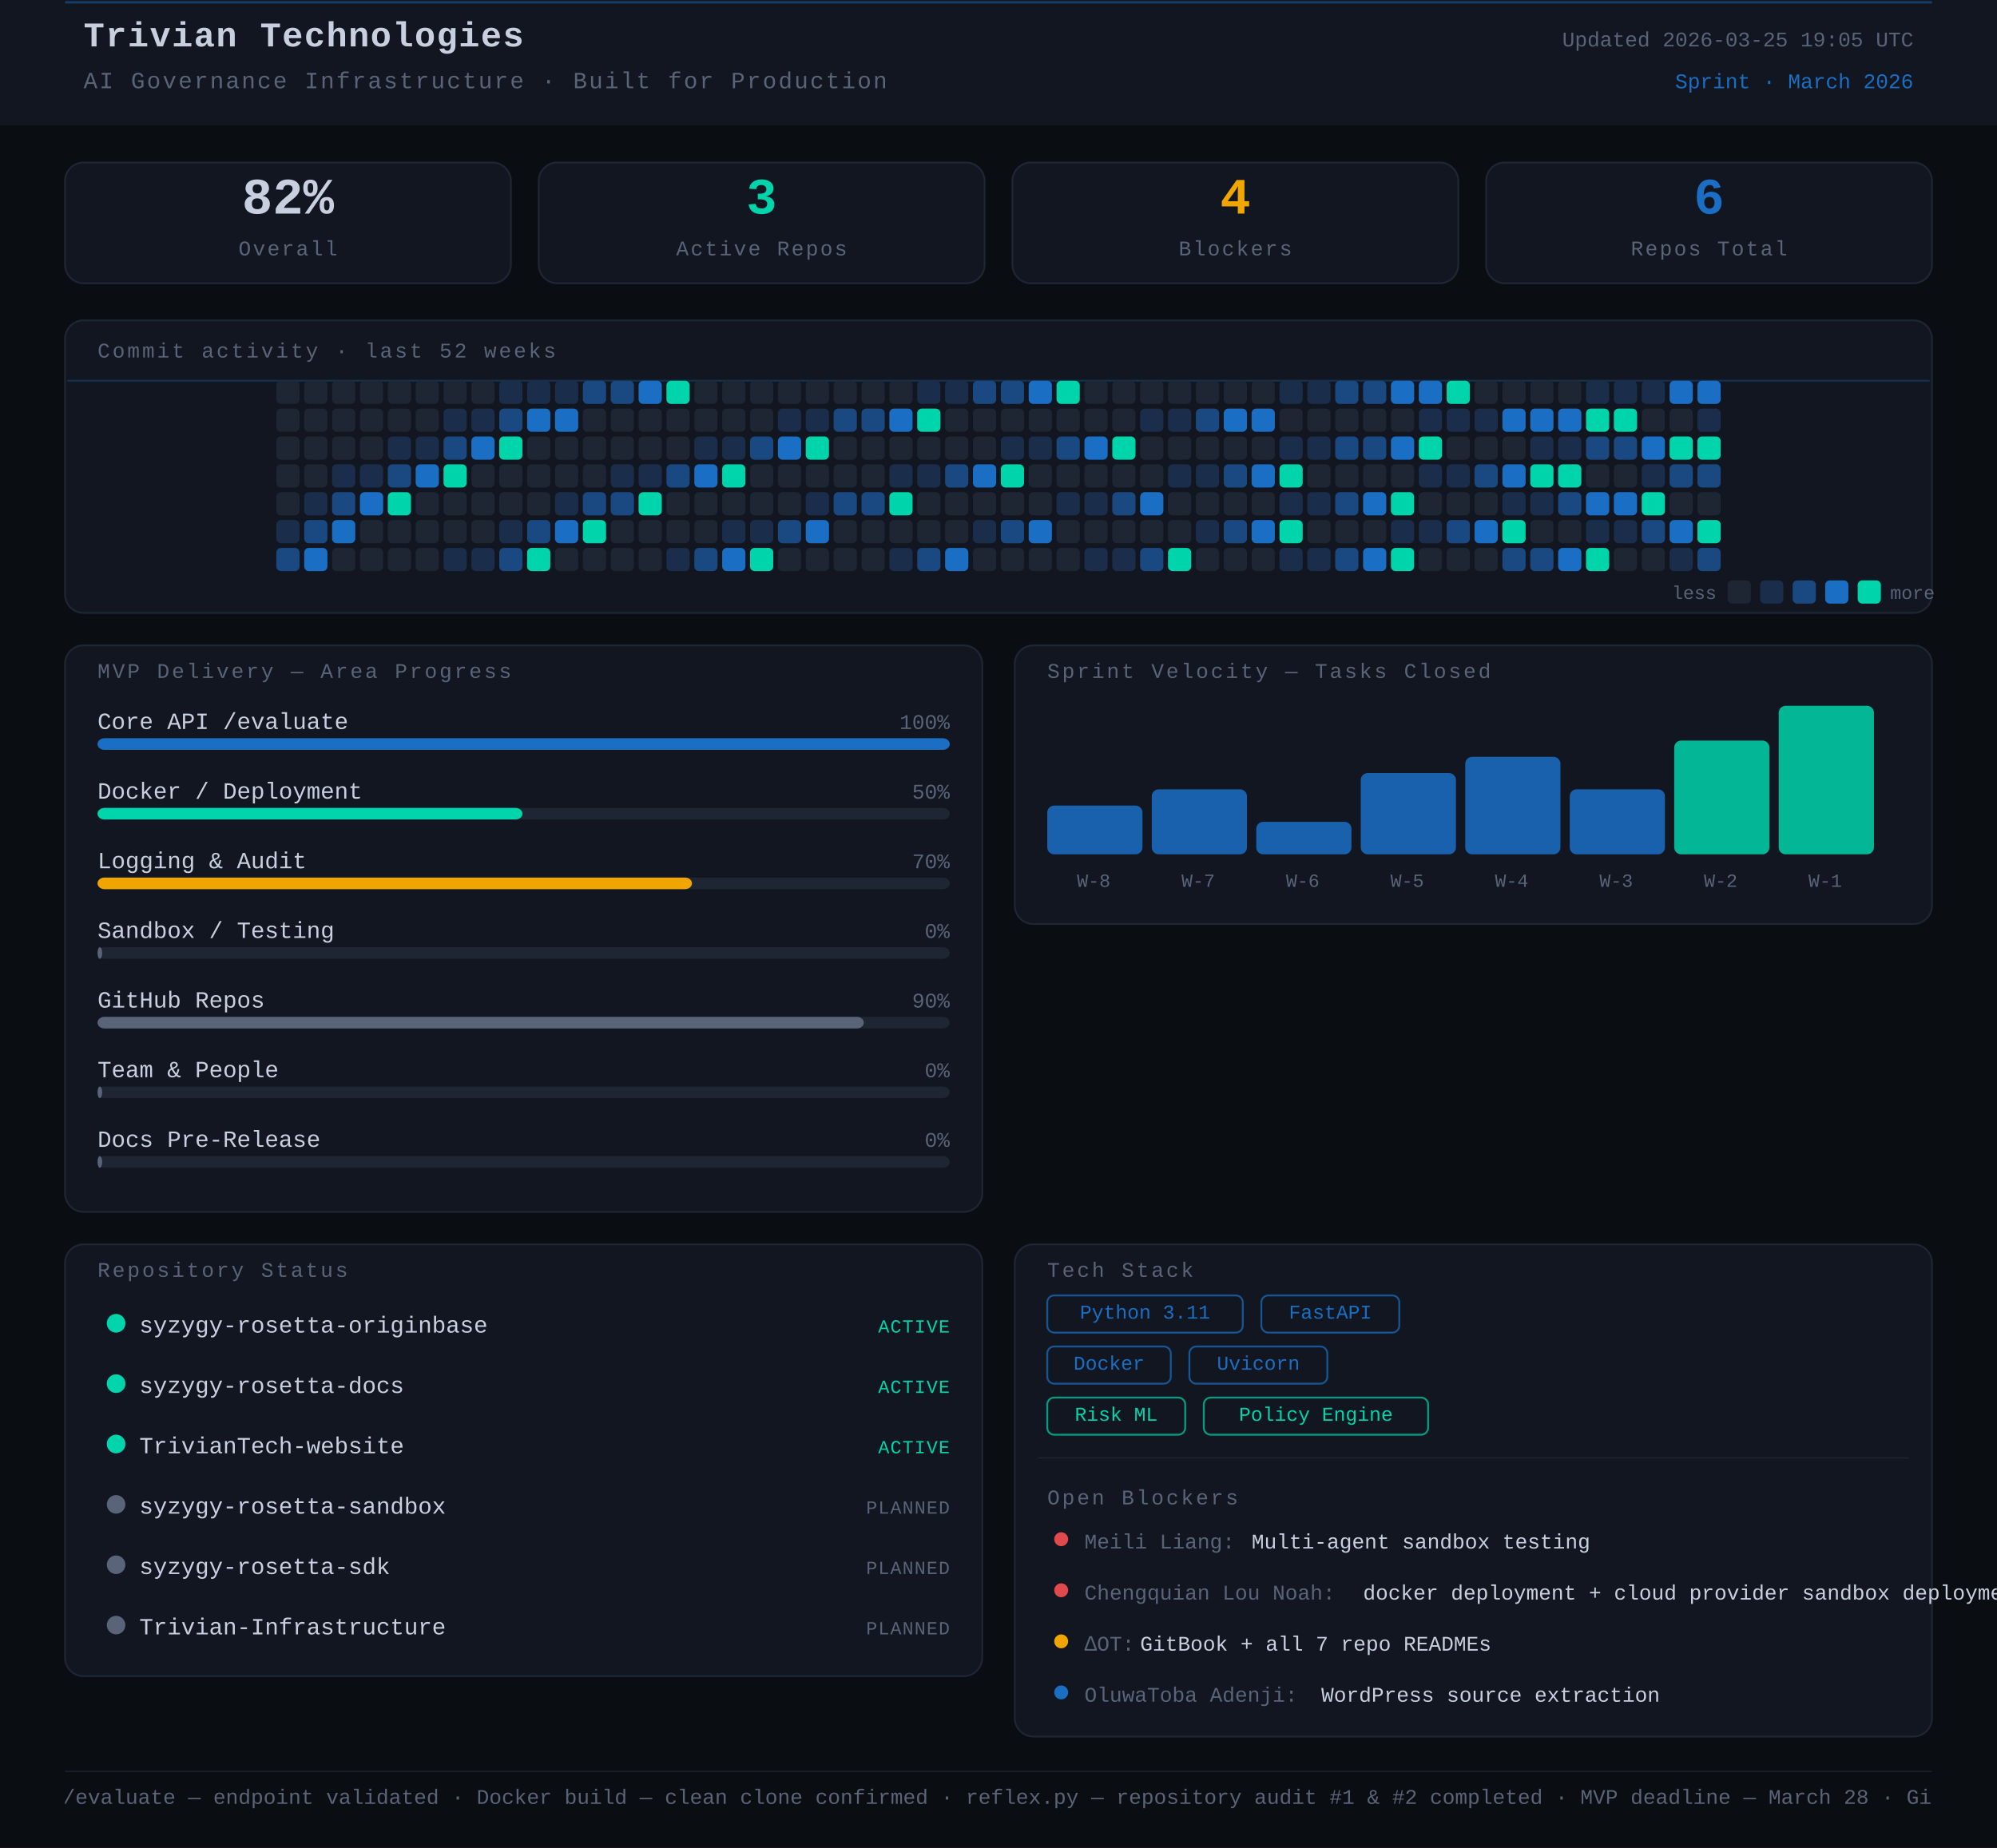
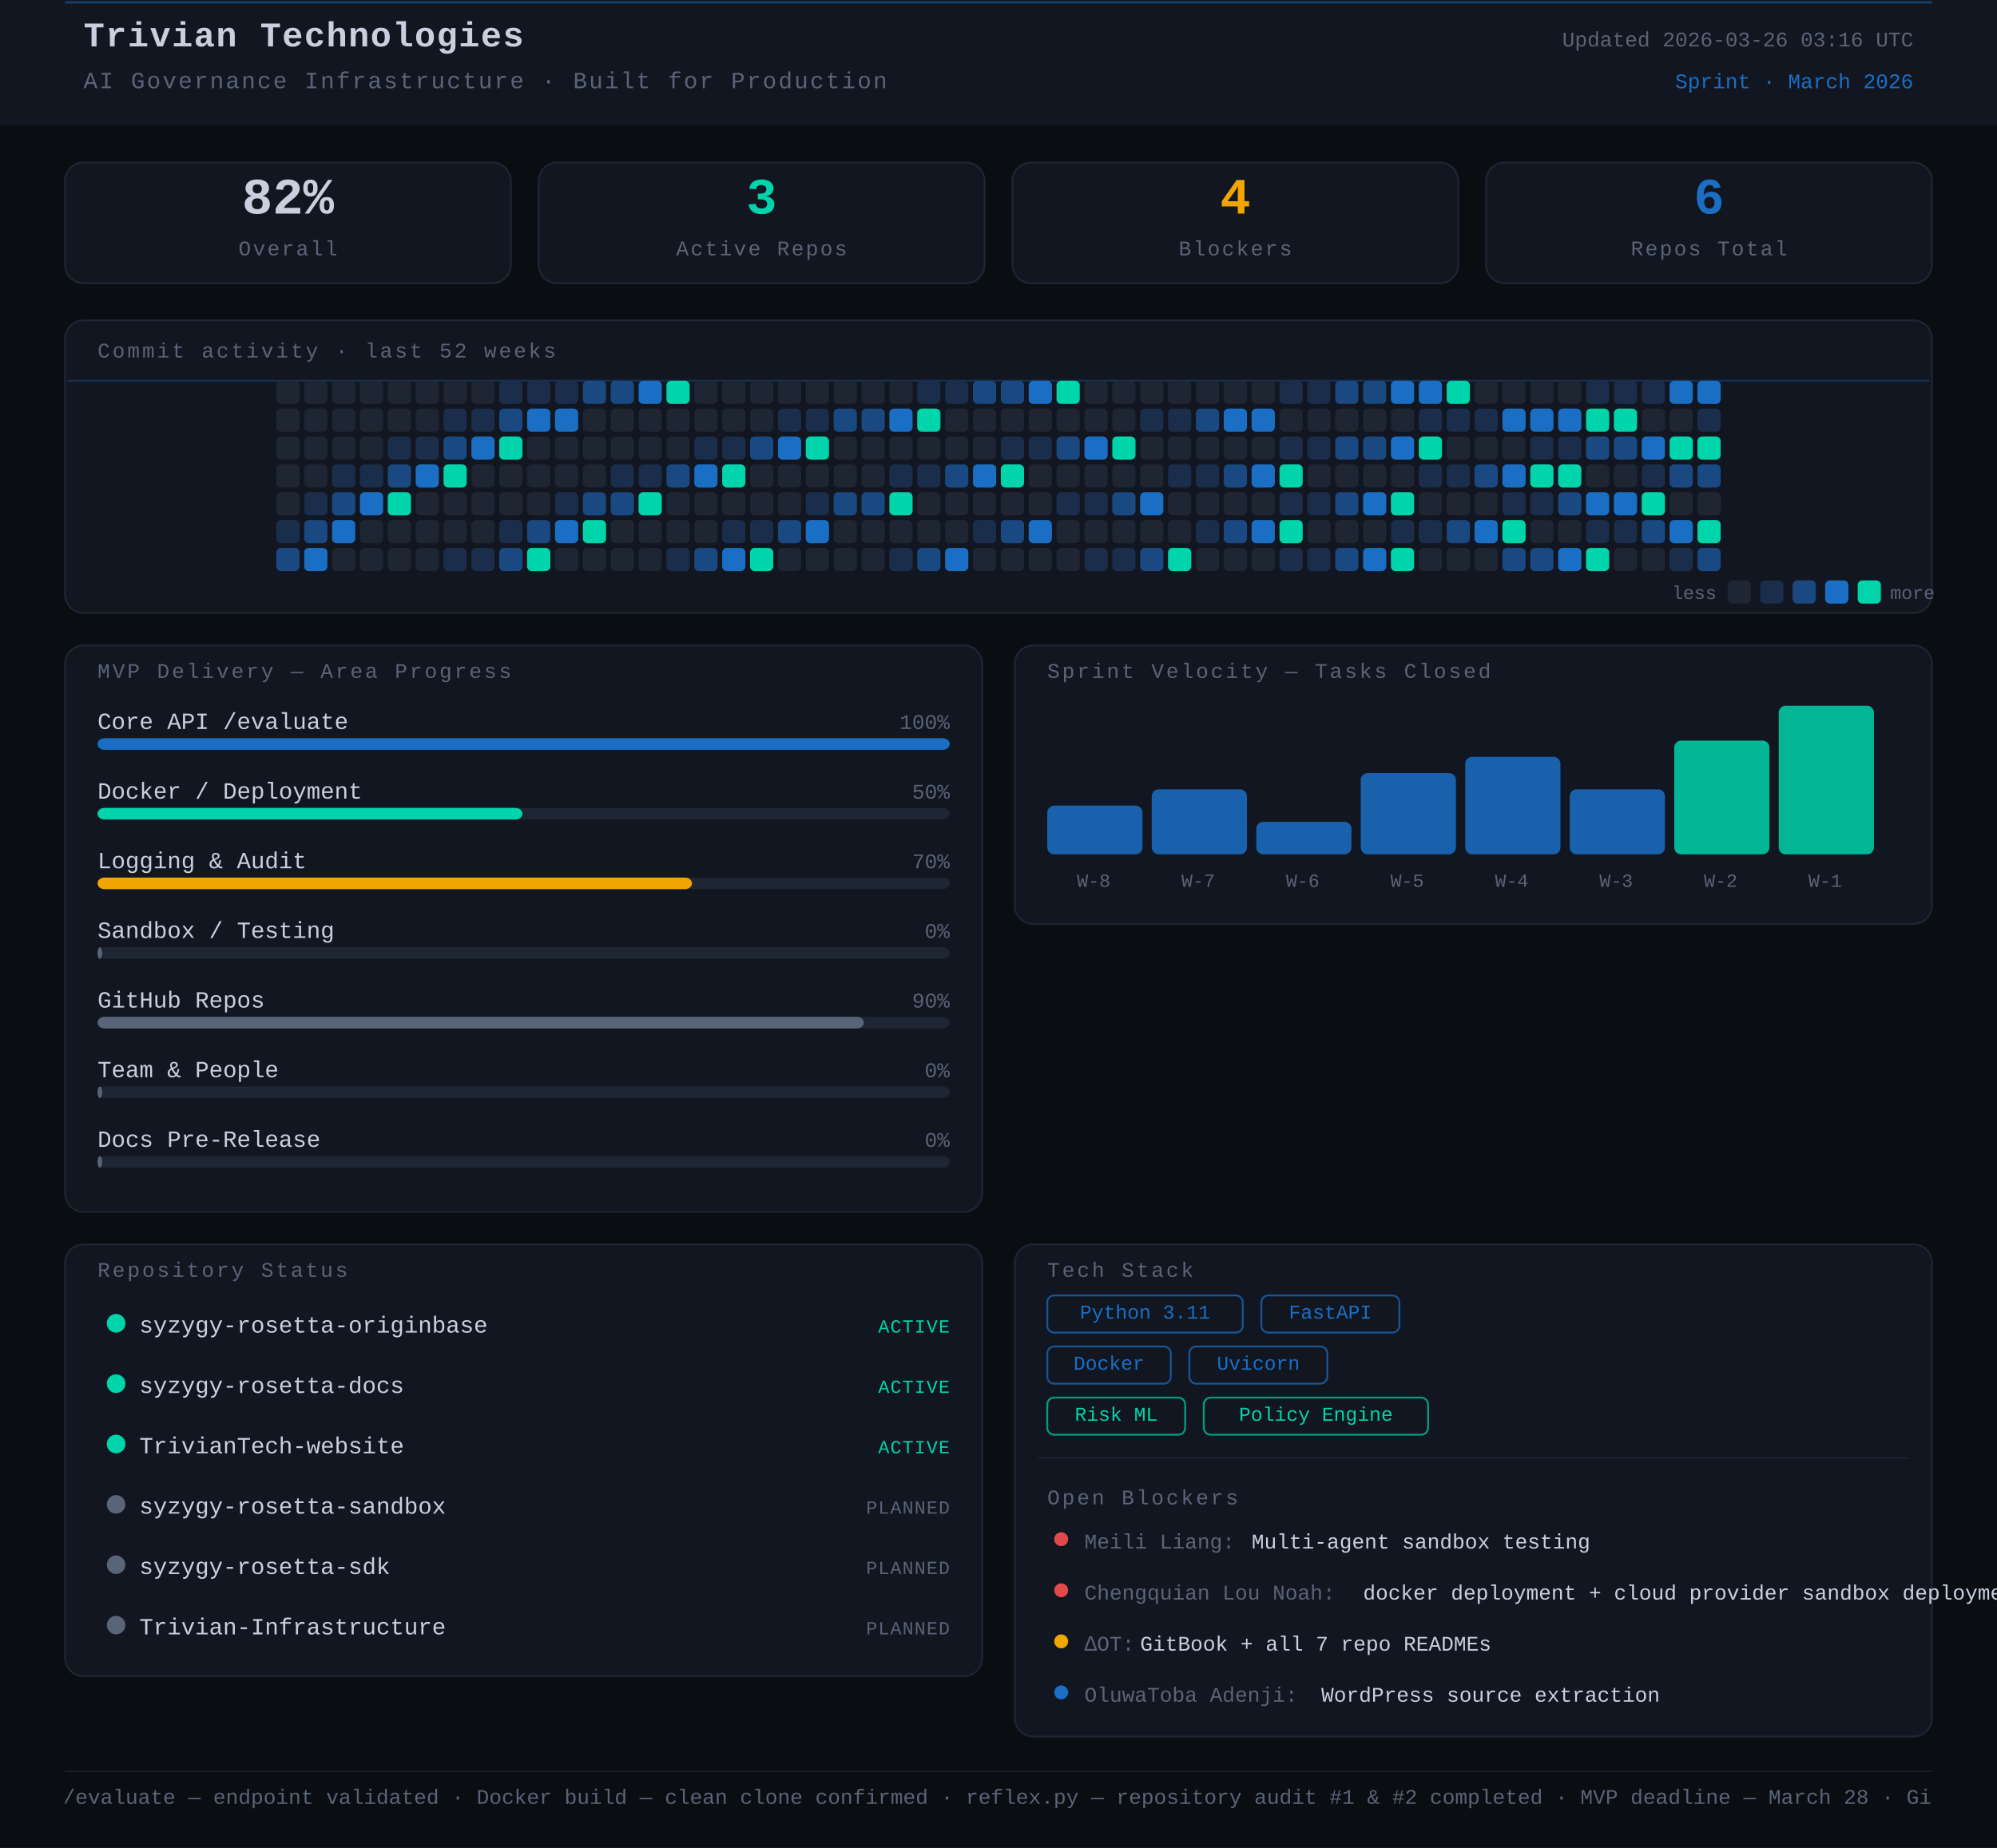
<svg xmlns="http://www.w3.org/2000/svg" width="860" height="796" viewBox="0 0 860 796">
  <rect width="860" height="796" fill="#0a0d12" />
  <style>
      text { font-family: 'JetBrains Mono', 'Courier New', monospace; }
    </style>
  <rect x="0" y="0" width="860" height="54" rx="0" fill="#111620" />
  <line x1="28" y1="1" x2="832" y2="1" stroke="#1A6FC4" stroke-width="1" opacity="0.45" />
  <text x="36" y="20" font-family="monospace" font-size="15" font-weight="700" fill="#c8d0e0" letter-spacing="0.5">Trivian Technologies</text>
  <text x="36" y="38" font-family="monospace" font-size="10" fill="#5a6478" letter-spacing="0.8">AI Governance Infrastructure · Built for Production</text>
-   <text x="824" y="20" font-family="monospace" font-size="9" fill="#5a6478" text-anchor="end">Updated 2026-03-25 19:05 UTC</text>
+   <text x="824" y="20" font-family="monospace" font-size="9" fill="#5a6478" text-anchor="end">Updated 2026-03-26 03:16 UTC</text>
  <text x="824" y="38" font-family="monospace" font-size="9" fill="#1A6FC4" text-anchor="end">Sprint · March 2026</text>
  <rect x="28" y="70" width="192" height="52" rx="8" fill="#111620" stroke="#1e2533" stroke-width="0.8" />
  <text x="124" y="92" font-family="monospace" font-size="22" font-weight="700" fill="#c8d0e0" text-anchor="middle">82%</text>
  <text x="124" y="110" font-family="monospace" font-size="9" fill="#5a6478" text-anchor="middle" letter-spacing="0.8">Overall</text>
  <rect x="232" y="70" width="192" height="52" rx="8" fill="#111620" stroke="#1e2533" stroke-width="0.8" />
  <text x="328" y="92" font-family="monospace" font-size="22" font-weight="700" fill="#00d4aa" text-anchor="middle">3</text>
  <text x="328" y="110" font-family="monospace" font-size="9" fill="#5a6478" text-anchor="middle" letter-spacing="0.8">Active Repos</text>
  <rect x="436" y="70" width="192" height="52" rx="8" fill="#111620" stroke="#1e2533" stroke-width="0.8" />
  <text x="532" y="92" font-family="monospace" font-size="22" font-weight="700" fill="#f0a500" text-anchor="middle">4</text>
  <text x="532" y="110" font-family="monospace" font-size="9" fill="#5a6478" text-anchor="middle" letter-spacing="0.8">Blockers</text>
  <rect x="640" y="70" width="192" height="52" rx="8" fill="#111620" stroke="#1e2533" stroke-width="0.8" />
  <text x="736" y="92" font-family="monospace" font-size="22" font-weight="700" fill="#1A6FC4" text-anchor="middle">6</text>
  <text x="736" y="110" font-family="monospace" font-size="9" fill="#5a6478" text-anchor="middle" letter-spacing="0.8">Repos Total</text>
  <rect x="28" y="138" width="804" height="126" rx="8" fill="#111620" stroke="#1e2533" stroke-width="0.8" />
  <text x="42" y="154" font-family="monospace" font-size="9" fill="#5a6478" letter-spacing="1" text-transform="uppercase">Commit activity · last 52 weeks</text>
  <line x1="29" y1="164" x2="831" y2="164" stroke="#1A6FC4" stroke-width="0.8" opacity="0.3">
    <animate attributeName="y1" from="164" to="262" dur="8s" repeatCount="indefinite" />
    <animate attributeName="y2" from="164" to="262" dur="8s" repeatCount="indefinite" />
  </line>
  <rect x="119" y="164" width="10" height="10" rx="2" fill="#1e2533" />
  <rect x="119" y="176" width="10" height="10" rx="2" fill="#1e2533" />
  <rect x="119" y="188" width="10" height="10" rx="2" fill="#1e2533" />
  <rect x="119" y="200" width="10" height="10" rx="2" fill="#1e2533" />
  <rect x="119" y="212" width="10" height="10" rx="2" fill="#1e2533" />
  <rect x="119" y="224" width="10" height="10" rx="2" fill="#1a2d4a" />
  <rect x="119" y="236" width="10" height="10" rx="2" fill="#1a4880" />
  <rect x="131" y="164" width="10" height="10" rx="2" fill="#1e2533" />
  <rect x="131" y="176" width="10" height="10" rx="2" fill="#1e2533" />
  <rect x="131" y="188" width="10" height="10" rx="2" fill="#1e2533" />
  <rect x="131" y="200" width="10" height="10" rx="2" fill="#1e2533" />
  <rect x="131" y="212" width="10" height="10" rx="2" fill="#1a2d4a" />
  <rect x="131" y="224" width="10" height="10" rx="2" fill="#1a4880" />
  <rect x="131" y="236" width="10" height="10" rx="2" fill="#1A6FC4" />
  <rect x="143" y="164" width="10" height="10" rx="2" fill="#1e2533" />
  <rect x="143" y="176" width="10" height="10" rx="2" fill="#1e2533" />
  <rect x="143" y="188" width="10" height="10" rx="2" fill="#1e2533" />
  <rect x="143" y="200" width="10" height="10" rx="2" fill="#1a2d4a" />
  <rect x="143" y="212" width="10" height="10" rx="2" fill="#1a4880" />
  <rect x="143" y="224" width="10" height="10" rx="2" fill="#1A6FC4" />
  <rect x="143" y="236" width="10" height="10" rx="2" fill="#1e2533" />
  <rect x="155" y="164" width="10" height="10" rx="2" fill="#1e2533" />
  <rect x="155" y="176" width="10" height="10" rx="2" fill="#1e2533" />
  <rect x="155" y="188" width="10" height="10" rx="2" fill="#1e2533" />
  <rect x="155" y="200" width="10" height="10" rx="2" fill="#1a2d4a" />
  <rect x="155" y="212" width="10" height="10" rx="2" fill="#1A6FC4" />
  <rect x="155" y="224" width="10" height="10" rx="2" fill="#1e2533" />
  <rect x="155" y="236" width="10" height="10" rx="2" fill="#1e2533" />
  <rect x="167" y="164" width="10" height="10" rx="2" fill="#1e2533" />
  <rect x="167" y="176" width="10" height="10" rx="2" fill="#1e2533" />
  <rect x="167" y="188" width="10" height="10" rx="2" fill="#1a2d4a" />
  <rect x="167" y="200" width="10" height="10" rx="2" fill="#1a4880" />
  <rect x="167" y="212" width="10" height="10" rx="2" fill="#00d4aa" />
  <rect x="167" y="224" width="10" height="10" rx="2" fill="#1e2533" />
  <rect x="167" y="236" width="10" height="10" rx="2" fill="#1e2533" />
  <rect x="179" y="164" width="10" height="10" rx="2" fill="#1e2533" />
  <rect x="179" y="176" width="10" height="10" rx="2" fill="#1e2533" />
  <rect x="179" y="188" width="10" height="10" rx="2" fill="#1a2d4a" />
  <rect x="179" y="200" width="10" height="10" rx="2" fill="#1A6FC4" />
  <rect x="179" y="212" width="10" height="10" rx="2" fill="#1e2533" />
  <rect x="179" y="224" width="10" height="10" rx="2" fill="#1e2533" />
  <rect x="179" y="236" width="10" height="10" rx="2" fill="#1e2533" />
  <rect x="191" y="164" width="10" height="10" rx="2" fill="#1e2533" />
  <rect x="191" y="176" width="10" height="10" rx="2" fill="#1a2d4a" />
  <rect x="191" y="188" width="10" height="10" rx="2" fill="#1a4880" />
  <rect x="191" y="200" width="10" height="10" rx="2" fill="#00d4aa" />
  <rect x="191" y="212" width="10" height="10" rx="2" fill="#1e2533" />
  <rect x="191" y="224" width="10" height="10" rx="2" fill="#1e2533" />
  <rect x="191" y="236" width="10" height="10" rx="2" fill="#1a2d4a" />
  <rect x="203" y="164" width="10" height="10" rx="2" fill="#1e2533" />
  <rect x="203" y="176" width="10" height="10" rx="2" fill="#1a2d4a" />
  <rect x="203" y="188" width="10" height="10" rx="2" fill="#1A6FC4" />
  <rect x="203" y="200" width="10" height="10" rx="2" fill="#1e2533" />
  <rect x="203" y="212" width="10" height="10" rx="2" fill="#1e2533" />
  <rect x="203" y="224" width="10" height="10" rx="2" fill="#1e2533" />
  <rect x="203" y="236" width="10" height="10" rx="2" fill="#1a2d4a" />
  <rect x="215" y="164" width="10" height="10" rx="2" fill="#1a2d4a" />
  <rect x="215" y="176" width="10" height="10" rx="2" fill="#1a4880" />
  <rect x="215" y="188" width="10" height="10" rx="2" fill="#00d4aa" />
  <rect x="215" y="200" width="10" height="10" rx="2" fill="#1e2533" />
  <rect x="215" y="212" width="10" height="10" rx="2" fill="#1e2533" />
  <rect x="215" y="224" width="10" height="10" rx="2" fill="#1a2d4a" />
  <rect x="215" y="236" width="10" height="10" rx="2" fill="#1a4880" />
  <rect x="227" y="164" width="10" height="10" rx="2" fill="#1a2d4a" />
  <rect x="227" y="176" width="10" height="10" rx="2" fill="#1A6FC4" />
  <rect x="227" y="188" width="10" height="10" rx="2" fill="#1e2533" />
  <rect x="227" y="200" width="10" height="10" rx="2" fill="#1e2533" />
  <rect x="227" y="212" width="10" height="10" rx="2" fill="#1e2533" />
  <rect x="227" y="224" width="10" height="10" rx="2" fill="#1a4880" />
  <rect x="227" y="236" width="10" height="10" rx="2" fill="#00d4aa" />
  <rect x="239" y="164" width="10" height="10" rx="2" fill="#1a2d4a" />
  <rect x="239" y="176" width="10" height="10" rx="2" fill="#1A6FC4" />
  <rect x="239" y="188" width="10" height="10" rx="2" fill="#1e2533" />
  <rect x="239" y="200" width="10" height="10" rx="2" fill="#1e2533" />
  <rect x="239" y="212" width="10" height="10" rx="2" fill="#1a2d4a" />
  <rect x="239" y="224" width="10" height="10" rx="2" fill="#1A6FC4" />
  <rect x="239" y="236" width="10" height="10" rx="2" fill="#1e2533" />
  <rect x="251" y="164" width="10" height="10" rx="2" fill="#1a4880" />
  <rect x="251" y="176" width="10" height="10" rx="2" fill="#1e2533" />
  <rect x="251" y="188" width="10" height="10" rx="2" fill="#1e2533" />
  <rect x="251" y="200" width="10" height="10" rx="2" fill="#1e2533" />
  <rect x="251" y="212" width="10" height="10" rx="2" fill="#1a4880" />
  <rect x="251" y="224" width="10" height="10" rx="2" fill="#00d4aa" />
  <rect x="251" y="236" width="10" height="10" rx="2" fill="#1e2533" />
  <rect x="263" y="164" width="10" height="10" rx="2" fill="#1a4880" />
  <rect x="263" y="176" width="10" height="10" rx="2" fill="#1e2533" />
  <rect x="263" y="188" width="10" height="10" rx="2" fill="#1e2533" />
  <rect x="263" y="200" width="10" height="10" rx="2" fill="#1a2d4a" />
  <rect x="263" y="212" width="10" height="10" rx="2" fill="#1a4880" />
  <rect x="263" y="224" width="10" height="10" rx="2" fill="#1e2533" />
  <rect x="263" y="236" width="10" height="10" rx="2" fill="#1e2533" />
  <rect x="275" y="164" width="10" height="10" rx="2" fill="#1A6FC4" />
  <rect x="275" y="176" width="10" height="10" rx="2" fill="#1e2533" />
  <rect x="275" y="188" width="10" height="10" rx="2" fill="#1e2533" />
  <rect x="275" y="200" width="10" height="10" rx="2" fill="#1a2d4a" />
  <rect x="275" y="212" width="10" height="10" rx="2" fill="#00d4aa" />
  <rect x="275" y="224" width="10" height="10" rx="2" fill="#1e2533" />
  <rect x="275" y="236" width="10" height="10" rx="2" fill="#1e2533" />
  <rect x="287" y="164" width="10" height="10" rx="2" fill="#00d4aa" />
  <rect x="287" y="176" width="10" height="10" rx="2" fill="#1e2533" />
  <rect x="287" y="188" width="10" height="10" rx="2" fill="#1e2533" />
  <rect x="287" y="200" width="10" height="10" rx="2" fill="#1a4880" />
  <rect x="287" y="212" width="10" height="10" rx="2" fill="#1e2533" />
  <rect x="287" y="224" width="10" height="10" rx="2" fill="#1e2533" />
  <rect x="287" y="236" width="10" height="10" rx="2" fill="#1a2d4a" />
  <rect x="299" y="164" width="10" height="10" rx="2" fill="#1e2533" />
  <rect x="299" y="176" width="10" height="10" rx="2" fill="#1e2533" />
  <rect x="299" y="188" width="10" height="10" rx="2" fill="#1a2d4a" />
  <rect x="299" y="200" width="10" height="10" rx="2" fill="#1A6FC4" />
  <rect x="299" y="212" width="10" height="10" rx="2" fill="#1e2533" />
  <rect x="299" y="224" width="10" height="10" rx="2" fill="#1e2533" />
  <rect x="299" y="236" width="10" height="10" rx="2" fill="#1a4880" />
  <rect x="311" y="164" width="10" height="10" rx="2" fill="#1e2533" />
  <rect x="311" y="176" width="10" height="10" rx="2" fill="#1e2533" />
  <rect x="311" y="188" width="10" height="10" rx="2" fill="#1a2d4a" />
  <rect x="311" y="200" width="10" height="10" rx="2" fill="#00d4aa" />
  <rect x="311" y="212" width="10" height="10" rx="2" fill="#1e2533" />
  <rect x="311" y="224" width="10" height="10" rx="2" fill="#1a2d4a" />
  <rect x="311" y="236" width="10" height="10" rx="2" fill="#1A6FC4" />
  <rect x="323" y="164" width="10" height="10" rx="2" fill="#1e2533" />
  <rect x="323" y="176" width="10" height="10" rx="2" fill="#1e2533" />
  <rect x="323" y="188" width="10" height="10" rx="2" fill="#1a4880" />
  <rect x="323" y="200" width="10" height="10" rx="2" fill="#1e2533" />
  <rect x="323" y="212" width="10" height="10" rx="2" fill="#1e2533" />
  <rect x="323" y="224" width="10" height="10" rx="2" fill="#1a2d4a" />
  <rect x="323" y="236" width="10" height="10" rx="2" fill="#00d4aa" />
  <rect x="335" y="164" width="10" height="10" rx="2" fill="#1e2533" />
  <rect x="335" y="176" width="10" height="10" rx="2" fill="#1a2d4a" />
  <rect x="335" y="188" width="10" height="10" rx="2" fill="#1A6FC4" />
  <rect x="335" y="200" width="10" height="10" rx="2" fill="#1e2533" />
  <rect x="335" y="212" width="10" height="10" rx="2" fill="#1e2533" />
  <rect x="335" y="224" width="10" height="10" rx="2" fill="#1a4880" />
  <rect x="335" y="236" width="10" height="10" rx="2" fill="#1e2533" />
  <rect x="347" y="164" width="10" height="10" rx="2" fill="#1e2533" />
  <rect x="347" y="176" width="10" height="10" rx="2" fill="#1a2d4a" />
  <rect x="347" y="188" width="10" height="10" rx="2" fill="#00d4aa" />
  <rect x="347" y="200" width="10" height="10" rx="2" fill="#1e2533" />
  <rect x="347" y="212" width="10" height="10" rx="2" fill="#1a2d4a" />
  <rect x="347" y="224" width="10" height="10" rx="2" fill="#1A6FC4" />
  <rect x="347" y="236" width="10" height="10" rx="2" fill="#1e2533" />
  <rect x="359" y="164" width="10" height="10" rx="2" fill="#1e2533" />
  <rect x="359" y="176" width="10" height="10" rx="2" fill="#1a4880" />
  <rect x="359" y="188" width="10" height="10" rx="2" fill="#1e2533" />
  <rect x="359" y="200" width="10" height="10" rx="2" fill="#1e2533" />
  <rect x="359" y="212" width="10" height="10" rx="2" fill="#1a4880" />
  <rect x="359" y="224" width="10" height="10" rx="2" fill="#1e2533" />
  <rect x="359" y="236" width="10" height="10" rx="2" fill="#1e2533" />
  <rect x="371" y="164" width="10" height="10" rx="2" fill="#1e2533" />
  <rect x="371" y="176" width="10" height="10" rx="2" fill="#1a4880" />
  <rect x="371" y="188" width="10" height="10" rx="2" fill="#1e2533" />
  <rect x="371" y="200" width="10" height="10" rx="2" fill="#1e2533" />
  <rect x="371" y="212" width="10" height="10" rx="2" fill="#1a4880" />
  <rect x="371" y="224" width="10" height="10" rx="2" fill="#1e2533" />
  <rect x="371" y="236" width="10" height="10" rx="2" fill="#1e2533" />
  <rect x="383" y="164" width="10" height="10" rx="2" fill="#1e2533" />
  <rect x="383" y="176" width="10" height="10" rx="2" fill="#1A6FC4" />
  <rect x="383" y="188" width="10" height="10" rx="2" fill="#1e2533" />
  <rect x="383" y="200" width="10" height="10" rx="2" fill="#1a2d4a" />
  <rect x="383" y="212" width="10" height="10" rx="2" fill="#00d4aa" />
  <rect x="383" y="224" width="10" height="10" rx="2" fill="#1e2533" />
  <rect x="383" y="236" width="10" height="10" rx="2" fill="#1a2d4a" />
  <rect x="395" y="164" width="10" height="10" rx="2" fill="#1a2d4a" />
  <rect x="395" y="176" width="10" height="10" rx="2" fill="#00d4aa" />
  <rect x="395" y="188" width="10" height="10" rx="2" fill="#1e2533" />
  <rect x="395" y="200" width="10" height="10" rx="2" fill="#1a2d4a" />
  <rect x="395" y="212" width="10" height="10" rx="2" fill="#1e2533" />
  <rect x="395" y="224" width="10" height="10" rx="2" fill="#1e2533" />
  <rect x="395" y="236" width="10" height="10" rx="2" fill="#1a4880" />
  <rect x="407" y="164" width="10" height="10" rx="2" fill="#1a2d4a" />
  <rect x="407" y="176" width="10" height="10" rx="2" fill="#1e2533" />
  <rect x="407" y="188" width="10" height="10" rx="2" fill="#1e2533" />
  <rect x="407" y="200" width="10" height="10" rx="2" fill="#1a4880" />
  <rect x="407" y="212" width="10" height="10" rx="2" fill="#1e2533" />
  <rect x="407" y="224" width="10" height="10" rx="2" fill="#1e2533" />
  <rect x="407" y="236" width="10" height="10" rx="2" fill="#1A6FC4" />
  <rect x="419" y="164" width="10" height="10" rx="2" fill="#1a4880" />
  <rect x="419" y="176" width="10" height="10" rx="2" fill="#1e2533" />
  <rect x="419" y="188" width="10" height="10" rx="2" fill="#1e2533" />
  <rect x="419" y="200" width="10" height="10" rx="2" fill="#1A6FC4" />
  <rect x="419" y="212" width="10" height="10" rx="2" fill="#1e2533" />
  <rect x="419" y="224" width="10" height="10" rx="2" fill="#1a2d4a" />
  <rect x="419" y="236" width="10" height="10" rx="2" fill="#1e2533" />
  <rect x="431" y="164" width="10" height="10" rx="2" fill="#1a4880" />
  <rect x="431" y="176" width="10" height="10" rx="2" fill="#1e2533" />
  <rect x="431" y="188" width="10" height="10" rx="2" fill="#1a2d4a" />
  <rect x="431" y="200" width="10" height="10" rx="2" fill="#00d4aa" />
  <rect x="431" y="212" width="10" height="10" rx="2" fill="#1e2533" />
  <rect x="431" y="224" width="10" height="10" rx="2" fill="#1a4880" />
  <rect x="431" y="236" width="10" height="10" rx="2" fill="#1e2533" />
  <rect x="443" y="164" width="10" height="10" rx="2" fill="#1A6FC4" />
  <rect x="443" y="176" width="10" height="10" rx="2" fill="#1e2533" />
  <rect x="443" y="188" width="10" height="10" rx="2" fill="#1a2d4a" />
  <rect x="443" y="200" width="10" height="10" rx="2" fill="#1e2533" />
  <rect x="443" y="212" width="10" height="10" rx="2" fill="#1e2533" />
  <rect x="443" y="224" width="10" height="10" rx="2" fill="#1A6FC4" />
  <rect x="443" y="236" width="10" height="10" rx="2" fill="#1e2533" />
  <rect x="455" y="164" width="10" height="10" rx="2" fill="#00d4aa" />
  <rect x="455" y="176" width="10" height="10" rx="2" fill="#1e2533" />
  <rect x="455" y="188" width="10" height="10" rx="2" fill="#1a4880" />
  <rect x="455" y="200" width="10" height="10" rx="2" fill="#1e2533" />
  <rect x="455" y="212" width="10" height="10" rx="2" fill="#1a2d4a" />
  <rect x="455" y="224" width="10" height="10" rx="2" fill="#1e2533" />
  <rect x="455" y="236" width="10" height="10" rx="2" fill="#1e2533" />
  <rect x="467" y="164" width="10" height="10" rx="2" fill="#1e2533" />
  <rect x="467" y="176" width="10" height="10" rx="2" fill="#1e2533" />
  <rect x="467" y="188" width="10" height="10" rx="2" fill="#1A6FC4" />
  <rect x="467" y="200" width="10" height="10" rx="2" fill="#1e2533" />
  <rect x="467" y="212" width="10" height="10" rx="2" fill="#1a2d4a" />
  <rect x="467" y="224" width="10" height="10" rx="2" fill="#1e2533" />
  <rect x="467" y="236" width="10" height="10" rx="2" fill="#1a2d4a" />
  <rect x="479" y="164" width="10" height="10" rx="2" fill="#1e2533" />
  <rect x="479" y="176" width="10" height="10" rx="2" fill="#1e2533" />
  <rect x="479" y="188" width="10" height="10" rx="2" fill="#00d4aa" />
  <rect x="479" y="200" width="10" height="10" rx="2" fill="#1e2533" />
  <rect x="479" y="212" width="10" height="10" rx="2" fill="#1a4880" />
  <rect x="479" y="224" width="10" height="10" rx="2" fill="#1e2533" />
  <rect x="479" y="236" width="10" height="10" rx="2" fill="#1a2d4a" />
  <rect x="491" y="164" width="10" height="10" rx="2" fill="#1e2533" />
  <rect x="491" y="176" width="10" height="10" rx="2" fill="#1a2d4a" />
  <rect x="491" y="188" width="10" height="10" rx="2" fill="#1e2533" />
  <rect x="491" y="200" width="10" height="10" rx="2" fill="#1e2533" />
  <rect x="491" y="212" width="10" height="10" rx="2" fill="#1A6FC4" />
  <rect x="491" y="224" width="10" height="10" rx="2" fill="#1e2533" />
  <rect x="491" y="236" width="10" height="10" rx="2" fill="#1a4880" />
  <rect x="503" y="164" width="10" height="10" rx="2" fill="#1e2533" />
  <rect x="503" y="176" width="10" height="10" rx="2" fill="#1a2d4a" />
  <rect x="503" y="188" width="10" height="10" rx="2" fill="#1e2533" />
  <rect x="503" y="200" width="10" height="10" rx="2" fill="#1a2d4a" />
  <rect x="503" y="212" width="10" height="10" rx="2" fill="#1e2533" />
  <rect x="503" y="224" width="10" height="10" rx="2" fill="#1e2533" />
  <rect x="503" y="236" width="10" height="10" rx="2" fill="#00d4aa" />
  <rect x="515" y="164" width="10" height="10" rx="2" fill="#1e2533" />
  <rect x="515" y="176" width="10" height="10" rx="2" fill="#1a4880" />
  <rect x="515" y="188" width="10" height="10" rx="2" fill="#1e2533" />
  <rect x="515" y="200" width="10" height="10" rx="2" fill="#1a2d4a" />
  <rect x="515" y="212" width="10" height="10" rx="2" fill="#1e2533" />
  <rect x="515" y="224" width="10" height="10" rx="2" fill="#1a2d4a" />
  <rect x="515" y="236" width="10" height="10" rx="2" fill="#1e2533" />
  <rect x="527" y="164" width="10" height="10" rx="2" fill="#1e2533" />
  <rect x="527" y="176" width="10" height="10" rx="2" fill="#1A6FC4" />
  <rect x="527" y="188" width="10" height="10" rx="2" fill="#1e2533" />
  <rect x="527" y="200" width="10" height="10" rx="2" fill="#1a4880" />
  <rect x="527" y="212" width="10" height="10" rx="2" fill="#1e2533" />
  <rect x="527" y="224" width="10" height="10" rx="2" fill="#1a4880" />
  <rect x="527" y="236" width="10" height="10" rx="2" fill="#1e2533" />
  <rect x="539" y="164" width="10" height="10" rx="2" fill="#1e2533" />
  <rect x="539" y="176" width="10" height="10" rx="2" fill="#1A6FC4" />
  <rect x="539" y="188" width="10" height="10" rx="2" fill="#1e2533" />
  <rect x="539" y="200" width="10" height="10" rx="2" fill="#1A6FC4" />
  <rect x="539" y="212" width="10" height="10" rx="2" fill="#1e2533" />
  <rect x="539" y="224" width="10" height="10" rx="2" fill="#1A6FC4" />
  <rect x="539" y="236" width="10" height="10" rx="2" fill="#1e2533" />
  <rect x="551" y="164" width="10" height="10" rx="2" fill="#1a2d4a" />
  <rect x="551" y="176" width="10" height="10" rx="2" fill="#1e2533" />
  <rect x="551" y="188" width="10" height="10" rx="2" fill="#1a2d4a" />
  <rect x="551" y="200" width="10" height="10" rx="2" fill="#00d4aa" />
  <rect x="551" y="212" width="10" height="10" rx="2" fill="#1a2d4a" />
  <rect x="551" y="224" width="10" height="10" rx="2" fill="#00d4aa" />
  <rect x="551" y="236" width="10" height="10" rx="2" fill="#1a2d4a" />
  <rect x="563" y="164" width="10" height="10" rx="2" fill="#1a2d4a" />
  <rect x="563" y="176" width="10" height="10" rx="2" fill="#1e2533" />
  <rect x="563" y="188" width="10" height="10" rx="2" fill="#1a2d4a" />
  <rect x="563" y="200" width="10" height="10" rx="2" fill="#1e2533" />
  <rect x="563" y="212" width="10" height="10" rx="2" fill="#1a2d4a" />
  <rect x="563" y="224" width="10" height="10" rx="2" fill="#1e2533" />
  <rect x="563" y="236" width="10" height="10" rx="2" fill="#1a2d4a" />
  <rect x="575" y="164" width="10" height="10" rx="2" fill="#1a4880" />
  <rect x="575" y="176" width="10" height="10" rx="2" fill="#1e2533" />
  <rect x="575" y="188" width="10" height="10" rx="2" fill="#1a4880" />
  <rect x="575" y="200" width="10" height="10" rx="2" fill="#1e2533" />
  <rect x="575" y="212" width="10" height="10" rx="2" fill="#1a4880" />
  <rect x="575" y="224" width="10" height="10" rx="2" fill="#1e2533" />
  <rect x="575" y="236" width="10" height="10" rx="2" fill="#1a4880" />
  <rect x="587" y="164" width="10" height="10" rx="2" fill="#1a4880" />
  <rect x="587" y="176" width="10" height="10" rx="2" fill="#1e2533" />
  <rect x="587" y="188" width="10" height="10" rx="2" fill="#1a4880" />
  <rect x="587" y="200" width="10" height="10" rx="2" fill="#1e2533" />
  <rect x="587" y="212" width="10" height="10" rx="2" fill="#1A6FC4" />
  <rect x="587" y="224" width="10" height="10" rx="2" fill="#1e2533" />
  <rect x="587" y="236" width="10" height="10" rx="2" fill="#1A6FC4" />
  <rect x="599" y="164" width="10" height="10" rx="2" fill="#1A6FC4" />
  <rect x="599" y="176" width="10" height="10" rx="2" fill="#1e2533" />
  <rect x="599" y="188" width="10" height="10" rx="2" fill="#1A6FC4" />
  <rect x="599" y="200" width="10" height="10" rx="2" fill="#1e2533" />
  <rect x="599" y="212" width="10" height="10" rx="2" fill="#00d4aa" />
  <rect x="599" y="224" width="10" height="10" rx="2" fill="#1a2d4a" />
  <rect x="599" y="236" width="10" height="10" rx="2" fill="#00d4aa" />
  <rect x="611" y="164" width="10" height="10" rx="2" fill="#1A6FC4" />
  <rect x="611" y="176" width="10" height="10" rx="2" fill="#1a2d4a" />
  <rect x="611" y="188" width="10" height="10" rx="2" fill="#00d4aa" />
  <rect x="611" y="200" width="10" height="10" rx="2" fill="#1a2d4a" />
  <rect x="611" y="212" width="10" height="10" rx="2" fill="#1e2533" />
  <rect x="611" y="224" width="10" height="10" rx="2" fill="#1a2d4a" />
  <rect x="611" y="236" width="10" height="10" rx="2" fill="#1e2533" />
  <rect x="623" y="164" width="10" height="10" rx="2" fill="#00d4aa" />
  <rect x="623" y="176" width="10" height="10" rx="2" fill="#1a2d4a" />
  <rect x="623" y="188" width="10" height="10" rx="2" fill="#1e2533" />
  <rect x="623" y="200" width="10" height="10" rx="2" fill="#1a2d4a" />
  <rect x="623" y="212" width="10" height="10" rx="2" fill="#1e2533" />
  <rect x="623" y="224" width="10" height="10" rx="2" fill="#1a4880" />
  <rect x="623" y="236" width="10" height="10" rx="2" fill="#1e2533" />
  <rect x="635" y="164" width="10" height="10" rx="2" fill="#1e2533" />
  <rect x="635" y="176" width="10" height="10" rx="2" fill="#1a2d4a" />
  <rect x="635" y="188" width="10" height="10" rx="2" fill="#1e2533" />
  <rect x="635" y="200" width="10" height="10" rx="2" fill="#1a4880" />
  <rect x="635" y="212" width="10" height="10" rx="2" fill="#1e2533" />
  <rect x="635" y="224" width="10" height="10" rx="2" fill="#1A6FC4" />
  <rect x="635" y="236" width="10" height="10" rx="2" fill="#1e2533" />
  <rect x="647" y="164" width="10" height="10" rx="2" fill="#1e2533" />
  <rect x="647" y="176" width="10" height="10" rx="2" fill="#1A6FC4" />
  <rect x="647" y="188" width="10" height="10" rx="2" fill="#1e2533" />
  <rect x="647" y="200" width="10" height="10" rx="2" fill="#1A6FC4" />
  <rect x="647" y="212" width="10" height="10" rx="2" fill="#1a2d4a" />
  <rect x="647" y="224" width="10" height="10" rx="2" fill="#00d4aa" />
  <rect x="647" y="236" width="10" height="10" rx="2" fill="#1a4880" />
  <rect x="659" y="164" width="10" height="10" rx="2" fill="#1e2533" />
  <rect x="659" y="176" width="10" height="10" rx="2" fill="#1A6FC4" />
  <rect x="659" y="188" width="10" height="10" rx="2" fill="#1a2d4a" />
  <rect x="659" y="200" width="10" height="10" rx="2" fill="#00d4aa" />
  <rect x="659" y="212" width="10" height="10" rx="2" fill="#1a2d4a" />
  <rect x="659" y="224" width="10" height="10" rx="2" fill="#1e2533" />
  <rect x="659" y="236" width="10" height="10" rx="2" fill="#1a4880" />
  <rect x="671" y="164" width="10" height="10" rx="2" fill="#1e2533" />
  <rect x="671" y="176" width="10" height="10" rx="2" fill="#1A6FC4" />
  <rect x="671" y="188" width="10" height="10" rx="2" fill="#1a2d4a" />
  <rect x="671" y="200" width="10" height="10" rx="2" fill="#00d4aa" />
  <rect x="671" y="212" width="10" height="10" rx="2" fill="#1a4880" />
  <rect x="671" y="224" width="10" height="10" rx="2" fill="#1e2533" />
  <rect x="671" y="236" width="10" height="10" rx="2" fill="#1A6FC4" />
  <rect x="683" y="164" width="10" height="10" rx="2" fill="#1a2d4a" />
  <rect x="683" y="176" width="10" height="10" rx="2" fill="#00d4aa" />
  <rect x="683" y="188" width="10" height="10" rx="2" fill="#1a4880" />
  <rect x="683" y="200" width="10" height="10" rx="2" fill="#1e2533" />
  <rect x="683" y="212" width="10" height="10" rx="2" fill="#1A6FC4" />
  <rect x="683" y="224" width="10" height="10" rx="2" fill="#1a2d4a" />
  <rect x="683" y="236" width="10" height="10" rx="2" fill="#00d4aa" />
  <rect x="695" y="164" width="10" height="10" rx="2" fill="#1a2d4a" />
  <rect x="695" y="176" width="10" height="10" rx="2" fill="#00d4aa" />
  <rect x="695" y="188" width="10" height="10" rx="2" fill="#1a4880" />
  <rect x="695" y="200" width="10" height="10" rx="2" fill="#1e2533" />
  <rect x="695" y="212" width="10" height="10" rx="2" fill="#1A6FC4" />
  <rect x="695" y="224" width="10" height="10" rx="2" fill="#1a2d4a" />
  <rect x="695" y="236" width="10" height="10" rx="2" fill="#1e2533" />
  <rect x="707" y="164" width="10" height="10" rx="2" fill="#1a2d4a" />
  <rect x="707" y="176" width="10" height="10" rx="2" fill="#1e2533" />
  <rect x="707" y="188" width="10" height="10" rx="2" fill="#1A6FC4" />
  <rect x="707" y="200" width="10" height="10" rx="2" fill="#1a2d4a" />
  <rect x="707" y="212" width="10" height="10" rx="2" fill="#00d4aa" />
  <rect x="707" y="224" width="10" height="10" rx="2" fill="#1a4880" />
  <rect x="707" y="236" width="10" height="10" rx="2" fill="#1e2533" />
  <rect x="719" y="164" width="10" height="10" rx="2" fill="#1A6FC4" />
  <rect x="719" y="176" width="10" height="10" rx="2" fill="#1e2533" />
  <rect x="719" y="188" width="10" height="10" rx="2" fill="#00d4aa" />
  <rect x="719" y="200" width="10" height="10" rx="2" fill="#1a4880" />
  <rect x="719" y="212" width="10" height="10" rx="2" fill="#1e2533" />
  <rect x="719" y="224" width="10" height="10" rx="2" fill="#1A6FC4" />
  <rect x="719" y="236" width="10" height="10" rx="2" fill="#1a2d4a" />
  <rect x="731" y="164" width="10" height="10" rx="2" fill="#1A6FC4" />
  <rect x="731" y="176" width="10" height="10" rx="2" fill="#1a2d4a" />
  <rect x="731" y="188" width="10" height="10" rx="2" fill="#00d4aa" />
  <rect x="731" y="200" width="10" height="10" rx="2" fill="#1a4880" />
  <rect x="731" y="212" width="10" height="10" rx="2" fill="#1e2533" />
  <rect x="731" y="224" width="10" height="10" rx="2" fill="#00d4aa" />
  <rect x="731" y="236" width="10" height="10" rx="2" fill="#1a4880" />
  <text x="720" y="258" font-family="monospace" font-size="8" fill="#5a6478">less</text>
  <rect x="744" y="250" width="10" height="10" rx="2" fill="#1e2533" />
  <rect x="758" y="250" width="10" height="10" rx="2" fill="#1a2d4a" />
  <rect x="772" y="250" width="10" height="10" rx="2" fill="#1a4880" />
  <rect x="786" y="250" width="10" height="10" rx="2" fill="#1A6FC4" />
  <rect x="800" y="250" width="10" height="10" rx="2" fill="#00d4aa" />
  <text x="814" y="258" font-family="monospace" font-size="8" fill="#5a6478">more</text>
  <rect x="28" y="278" width="395" height="244" rx="8" fill="#111620" stroke="#1e2533" stroke-width="0.8" />
  <text x="42" y="292" font-family="monospace" font-size="9" fill="#5a6478" letter-spacing="1">MVP Delivery — Area Progress</text>
  <text x="42" y="314" font-family="monospace" font-size="10" fill="#c8d0e0">Core API  /evaluate</text>
  <text x="409" y="314" font-family="monospace" font-size="9" fill="#5a6478" text-anchor="end">100%</text>
  <rect x="42" y="318" width="367" height="5" rx="3" fill="#1e2533" />
  <rect x="42" y="318" width="367" height="5" rx="3" fill="#1A6FC4">
    <animate attributeName="width" from="0" to="367" dur="1.2s" fill="freeze" calcMode="spline" keySplines="0.22 1 0.36 1" />
  </rect>
  <text x="42" y="344" font-family="monospace" font-size="10" fill="#c8d0e0">Docker / Deployment</text>
  <text x="409" y="344" font-family="monospace" font-size="9" fill="#5a6478" text-anchor="end">50%</text>
  <rect x="42" y="348" width="367" height="5" rx="3" fill="#1e2533" />
  <rect x="42" y="348" width="183" height="5" rx="3" fill="#00d4aa">
    <animate attributeName="width" from="0" to="183" dur="1.2s" fill="freeze" calcMode="spline" keySplines="0.22 1 0.36 1" />
  </rect>
  <text x="42" y="374" font-family="monospace" font-size="10" fill="#c8d0e0">Logging &amp; Audit</text>
  <text x="409" y="374" font-family="monospace" font-size="9" fill="#5a6478" text-anchor="end">70%</text>
  <rect x="42" y="378" width="367" height="5" rx="3" fill="#1e2533" />
  <rect x="42" y="378" width="256" height="5" rx="3" fill="#f0a500">
    <animate attributeName="width" from="0" to="256" dur="1.2s" fill="freeze" calcMode="spline" keySplines="0.22 1 0.36 1" />
  </rect>
  <text x="42" y="404" font-family="monospace" font-size="10" fill="#c8d0e0">Sandbox / Testing</text>
  <text x="409" y="404" font-family="monospace" font-size="9" fill="#5a6478" text-anchor="end">0%</text>
  <rect x="42" y="408" width="367" height="5" rx="3" fill="#1e2533" />
  <rect x="42" y="408" width="2" height="5" rx="3" fill="#5a6478">
    <animate attributeName="width" from="0" to="2" dur="1.2s" fill="freeze" calcMode="spline" keySplines="0.22 1 0.36 1" />
  </rect>
  <text x="42" y="434" font-family="monospace" font-size="10" fill="#c8d0e0">GitHub Repos</text>
  <text x="409" y="434" font-family="monospace" font-size="9" fill="#5a6478" text-anchor="end">90%</text>
  <rect x="42" y="438" width="367" height="5" rx="3" fill="#1e2533" />
  <rect x="42" y="438" width="330" height="5" rx="3" fill="#5a6478">
    <animate attributeName="width" from="0" to="330" dur="1.2s" fill="freeze" calcMode="spline" keySplines="0.22 1 0.36 1" />
  </rect>
  <text x="42" y="464" font-family="monospace" font-size="10" fill="#c8d0e0">Team &amp; People</text>
  <text x="409" y="464" font-family="monospace" font-size="9" fill="#5a6478" text-anchor="end">0%</text>
  <rect x="42" y="468" width="367" height="5" rx="3" fill="#1e2533" />
  <rect x="42" y="468" width="2" height="5" rx="3" fill="#5a6478">
    <animate attributeName="width" from="0" to="2" dur="1.2s" fill="freeze" calcMode="spline" keySplines="0.22 1 0.36 1" />
  </rect>
  <text x="42" y="494" font-family="monospace" font-size="10" fill="#c8d0e0">Docs Pre-Release</text>
  <text x="409" y="494" font-family="monospace" font-size="9" fill="#5a6478" text-anchor="end">0%</text>
  <rect x="42" y="498" width="367" height="5" rx="3" fill="#1e2533" />
  <rect x="42" y="498" width="2" height="5" rx="3" fill="#5a6478">
    <animate attributeName="width" from="0" to="2" dur="1.2s" fill="freeze" calcMode="spline" keySplines="0.22 1 0.36 1" />
  </rect>
  <rect x="437" y="278" width="395" height="120" rx="8" fill="#111620" stroke="#1e2533" stroke-width="0.8" />
  <text x="451" y="292" font-family="monospace" font-size="9" fill="#5a6478" letter-spacing="1">Sprint Velocity — Tasks Closed</text>
  <rect x="451" y="347" width="41" height="21" rx="3" fill="#1A6FC4" opacity="0.85">
    <animate attributeName="height" from="0" to="21" dur="0.8s" begin="0.00s" fill="freeze" calcMode="spline" keySplines="0.22 1 0.36 1" />
    <animate attributeName="y" from="368" to="347" dur="0.8s" begin="0.00s" fill="freeze" calcMode="spline" keySplines="0.22 1 0.36 1" />
  </rect>
  <text x="471" y="382" font-family="monospace" font-size="8" fill="#5a6478" text-anchor="middle">W-8</text>
  <rect x="496" y="340" width="41" height="28" rx="3" fill="#1A6FC4" opacity="0.85">
    <animate attributeName="height" from="0" to="28" dur="0.8s" begin="0.07s" fill="freeze" calcMode="spline" keySplines="0.22 1 0.36 1" />
    <animate attributeName="y" from="368" to="340" dur="0.8s" begin="0.07s" fill="freeze" calcMode="spline" keySplines="0.22 1 0.36 1" />
  </rect>
  <text x="516" y="382" font-family="monospace" font-size="8" fill="#5a6478" text-anchor="middle">W-7</text>
  <rect x="541" y="354" width="41" height="14" rx="3" fill="#1A6FC4" opacity="0.85">
    <animate attributeName="height" from="0" to="14" dur="0.8s" begin="0.14s" fill="freeze" calcMode="spline" keySplines="0.22 1 0.36 1" />
    <animate attributeName="y" from="368" to="354" dur="0.8s" begin="0.14s" fill="freeze" calcMode="spline" keySplines="0.22 1 0.36 1" />
  </rect>
  <text x="561" y="382" font-family="monospace" font-size="8" fill="#5a6478" text-anchor="middle">W-6</text>
  <rect x="586" y="333" width="41" height="35" rx="3" fill="#1A6FC4" opacity="0.85">
    <animate attributeName="height" from="0" to="35" dur="0.8s" begin="0.21s" fill="freeze" calcMode="spline" keySplines="0.22 1 0.36 1" />
    <animate attributeName="y" from="368" to="333" dur="0.8s" begin="0.21s" fill="freeze" calcMode="spline" keySplines="0.22 1 0.36 1" />
  </rect>
  <text x="606" y="382" font-family="monospace" font-size="8" fill="#5a6478" text-anchor="middle">W-5</text>
  <rect x="631" y="326" width="41" height="42" rx="3" fill="#1A6FC4" opacity="0.85">
    <animate attributeName="height" from="0" to="42" dur="0.8s" begin="0.28s" fill="freeze" calcMode="spline" keySplines="0.22 1 0.36 1" />
    <animate attributeName="y" from="368" to="326" dur="0.8s" begin="0.28s" fill="freeze" calcMode="spline" keySplines="0.22 1 0.36 1" />
  </rect>
  <text x="651" y="382" font-family="monospace" font-size="8" fill="#5a6478" text-anchor="middle">W-4</text>
  <rect x="676" y="340" width="41" height="28" rx="3" fill="#1A6FC4" opacity="0.85">
    <animate attributeName="height" from="0" to="28" dur="0.8s" begin="0.35s" fill="freeze" calcMode="spline" keySplines="0.22 1 0.36 1" />
    <animate attributeName="y" from="368" to="340" dur="0.8s" begin="0.35s" fill="freeze" calcMode="spline" keySplines="0.22 1 0.36 1" />
  </rect>
  <text x="696" y="382" font-family="monospace" font-size="8" fill="#5a6478" text-anchor="middle">W-3</text>
  <rect x="721" y="319" width="41" height="49" rx="3" fill="#00d4aa" opacity="0.85">
    <animate attributeName="height" from="0" to="49" dur="0.8s" begin="0.42s" fill="freeze" calcMode="spline" keySplines="0.22 1 0.36 1" />
    <animate attributeName="y" from="368" to="319" dur="0.8s" begin="0.42s" fill="freeze" calcMode="spline" keySplines="0.22 1 0.36 1" />
  </rect>
  <text x="741" y="382" font-family="monospace" font-size="8" fill="#5a6478" text-anchor="middle">W-2</text>
  <rect x="766" y="304" width="41" height="64" rx="3" fill="#00d4aa" opacity="0.85">
    <animate attributeName="height" from="0" to="64" dur="0.8s" begin="0.49s" fill="freeze" calcMode="spline" keySplines="0.22 1 0.36 1" />
    <animate attributeName="y" from="368" to="304" dur="0.8s" begin="0.49s" fill="freeze" calcMode="spline" keySplines="0.22 1 0.36 1" />
  </rect>
  <text x="786" y="382" font-family="monospace" font-size="8" fill="#5a6478" text-anchor="middle">W-1</text>
  <rect x="28" y="536" width="395" height="186" rx="8" fill="#111620" stroke="#1e2533" stroke-width="0.8" />
  <text x="42" y="550" font-family="monospace" font-size="9" fill="#5a6478" letter-spacing="1">Repository Status</text>
  <circle cx="50" cy="570" r="4" fill="#00d4aa" />
  <circle cx="50" cy="570" r="4" fill="#00d4aa" opacity="0.4">
    <animate attributeName="r" values="4;8;4" dur="2.5s" repeatCount="indefinite" />
    <animate attributeName="opacity" values="0.4;0;0.4" dur="2.5s" repeatCount="indefinite" />
  </circle>
  <text x="60" y="574" font-family="monospace" font-size="10" fill="#c8d0e0">syzygy-rosetta-originbase</text>
  <text x="409" y="574" font-family="monospace" font-size="8" fill="#00d4aa" text-anchor="end" letter-spacing="0.4">ACTIVE</text>
  <circle cx="50" cy="596" r="4" fill="#00d4aa" />
  <circle cx="50" cy="596" r="4" fill="#00d4aa" opacity="0.4">
    <animate attributeName="r" values="4;8;4" dur="2.5s" repeatCount="indefinite" />
    <animate attributeName="opacity" values="0.4;0;0.4" dur="2.5s" repeatCount="indefinite" />
  </circle>
  <text x="60" y="600" font-family="monospace" font-size="10" fill="#c8d0e0">syzygy-rosetta-docs</text>
  <text x="409" y="600" font-family="monospace" font-size="8" fill="#00d4aa" text-anchor="end" letter-spacing="0.4">ACTIVE</text>
  <circle cx="50" cy="622" r="4" fill="#00d4aa" />
  <circle cx="50" cy="622" r="4" fill="#00d4aa" opacity="0.4">
    <animate attributeName="r" values="4;8;4" dur="2.5s" repeatCount="indefinite" />
    <animate attributeName="opacity" values="0.4;0;0.4" dur="2.5s" repeatCount="indefinite" />
  </circle>
  <text x="60" y="626" font-family="monospace" font-size="10" fill="#c8d0e0">TrivianTech-website</text>
  <text x="409" y="626" font-family="monospace" font-size="8" fill="#00d4aa" text-anchor="end" letter-spacing="0.4">ACTIVE</text>
  <circle cx="50" cy="648" r="4" fill="#5a6478" />
  <text x="60" y="652" font-family="monospace" font-size="10" fill="#c8d0e0">syzygy-rosetta-sandbox</text>
  <text x="409" y="652" font-family="monospace" font-size="8" fill="#5a6478" text-anchor="end" letter-spacing="0.4">PLANNED</text>
  <circle cx="50" cy="674" r="4" fill="#5a6478" />
  <text x="60" y="678" font-family="monospace" font-size="10" fill="#c8d0e0">syzygy-rosetta-sdk</text>
  <text x="409" y="678" font-family="monospace" font-size="8" fill="#5a6478" text-anchor="end" letter-spacing="0.4">PLANNED</text>
  <circle cx="50" cy="700" r="4" fill="#5a6478" />
  <text x="60" y="704" font-family="monospace" font-size="10" fill="#c8d0e0">Trivian-Infrastructure</text>
  <text x="409" y="704" font-family="monospace" font-size="8" fill="#5a6478" text-anchor="end" letter-spacing="0.4">PLANNED</text>
  <rect x="437" y="536" width="395" height="212" rx="8" fill="#111620" stroke="#1e2533" stroke-width="0.8" />
  <text x="451" y="550" font-family="monospace" font-size="9" fill="#5a6478" letter-spacing="1">Tech Stack</text>
  <rect x="451" y="558" width="84.2" height="16" rx="3" fill="none" stroke="#1A6FC4" stroke-width="0.8" opacity="0.7" />
  <text x="493.1" y="568" font-family="monospace" font-size="8.5" fill="#1A6FC4" text-anchor="middle">Python 3.11</text>
  <rect x="543.2" y="558" width="59.4" height="16" rx="3" fill="none" stroke="#1A6FC4" stroke-width="0.8" opacity="0.7" />
  <text x="572.9" y="568" font-family="monospace" font-size="8.5" fill="#1A6FC4" text-anchor="middle">FastAPI</text>
  <rect x="451" y="580" width="53.2" height="16" rx="3" fill="none" stroke="#1A6FC4" stroke-width="0.8" opacity="0.7" />
  <text x="477.6" y="590" font-family="monospace" font-size="8.5" fill="#1A6FC4" text-anchor="middle">Docker</text>
  <rect x="512.2" y="580" width="59.4" height="16" rx="3" fill="none" stroke="#1A6FC4" stroke-width="0.8" opacity="0.7" />
  <text x="541.9" y="590" font-family="monospace" font-size="8.5" fill="#1A6FC4" text-anchor="middle">Uvicorn</text>
  <rect x="451" y="602" width="59.4" height="16" rx="3" fill="none" stroke="#00d4aa" stroke-width="0.8" opacity="0.7" />
  <text x="480.7" y="612" font-family="monospace" font-size="8.5" fill="#00d4aa" text-anchor="middle">Risk ML</text>
  <rect x="518.4" y="602" width="96.6" height="16" rx="3" fill="none" stroke="#00d4aa" stroke-width="0.8" opacity="0.7" />
  <text x="566.7" y="612" font-family="monospace" font-size="8.5" fill="#00d4aa" text-anchor="middle">Policy Engine</text>
  <line x1="447" y1="628" x2="822" y2="628" stroke="#1e2533" stroke-width="0.5" />
  <text x="451" y="648" font-family="monospace" font-size="9" fill="#5a6478" letter-spacing="1">Open Blockers</text>
  <circle cx="457" cy="663" r="3" fill="#e2494a" />
  <text x="467" y="667" font-family="monospace" font-size="9" fill="#5a6478">Meili Liang:</text>
  <text x="539" y="667" font-family="monospace" font-size="9" fill="#c8d0e0">Multi-agent sandbox testing</text>
  <circle cx="457" cy="685" r="3" fill="#e2494a" />
  <text x="467" y="689" font-family="monospace" font-size="9" fill="#5a6478">Chengquian Lou Noah:</text>
  <text x="587" y="689" font-family="monospace" font-size="9" fill="#c8d0e0">docker deployment + cloud provider sandbox deployment + sandbox testing</text>
  <circle cx="457" cy="707" r="3" fill="#f0a500" />
  <text x="467" y="711" font-family="monospace" font-size="9" fill="#5a6478">∆OT:</text>
  <text x="491" y="711" font-family="monospace" font-size="9" fill="#c8d0e0">GitBook + all 7 repo READMEs</text>
  <circle cx="457" cy="729" r="3" fill="#1A6FC4" />
  <text x="467" y="733" font-family="monospace" font-size="9" fill="#5a6478">OluwaToba Adenji:</text>
  <text x="569" y="733" font-family="monospace" font-size="9" fill="#c8d0e0">WordPress source extraction</text>
  <line x1="28" y1="763" x2="832" y2="763" stroke="#1e2533" stroke-width="0.5" />
  <clipPath id="ticker-clip">
    <rect x="28" y="766" width="804" height="16" />
  </clipPath>
  <text font-family="monospace" font-size="9" fill="#5a6478" y="777" clip-path="url(#ticker-clip)">
    <tspan>POST /evaluate — endpoint validated   ·   Docker build — clean clone confirmed   ·   reflex.py — repository audit #1 &amp; #2 completed   ·   MVP deadline — March 28   ·   GitBook docs — in progress   ·   Risk scoring — ML engine active/LLMScorer API activation pending   ·   Policy engine — healthcare ruleset   ·   Audit log — 8-field schema completed   ·   Sandbox — case study pending   ·   SDKs — Python + JS · planned   ·   POST /evaluate — endpoint validated   ·   Docker build — clean clone confirmed   ·   reflex.py — repository audit #1 &amp; #2 completed   ·   MVP deadline — March 28   ·   GitBook docs — in progress   ·   Risk scoring — ML engine active/LLMScorer API activation pending   ·   Policy engine — healthcare ruleset   ·   Audit log — 8-field schema completed   ·   Sandbox — case study pending   ·   SDKs — Python + JS · planned</tspan>
    <animateTransform attributeName="transform" type="translate" from="28,0" to="-2845,0" dur="28s" repeatCount="indefinite" />
  </text>
</svg>
